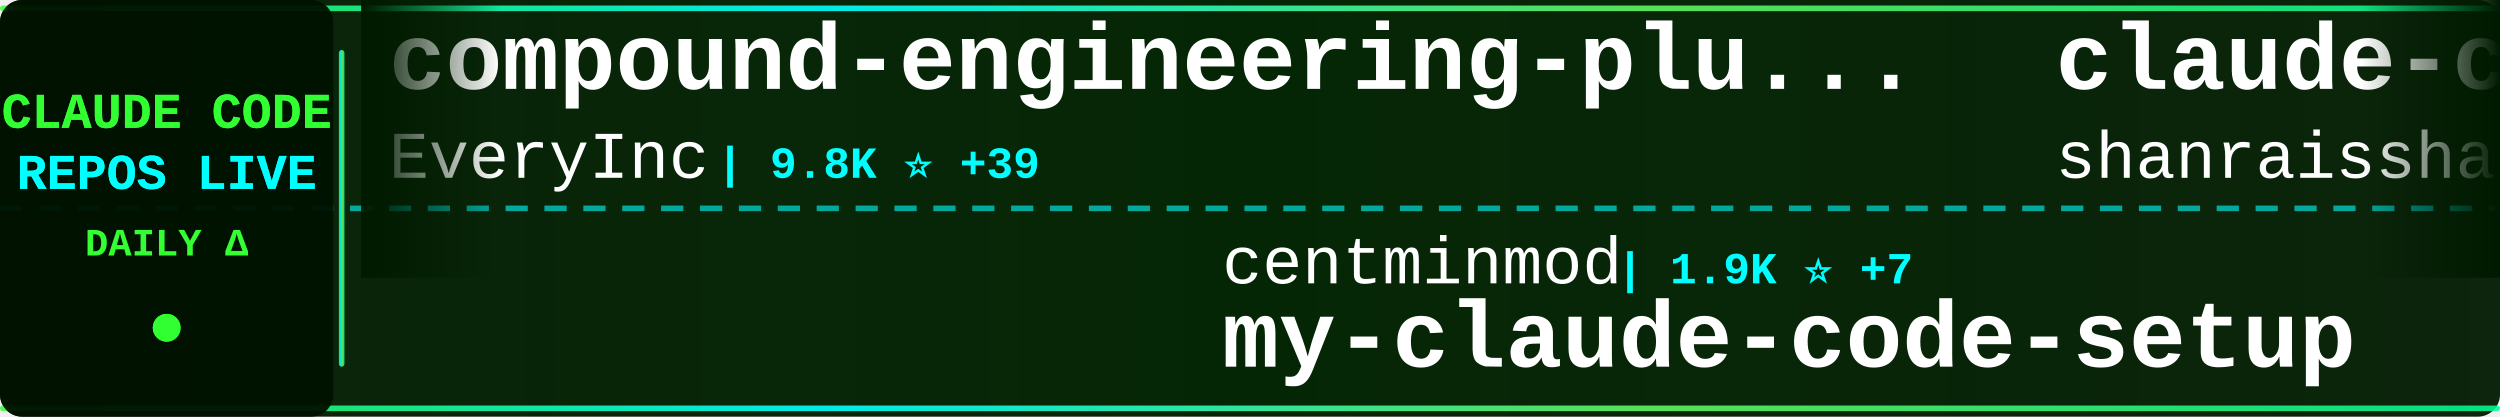
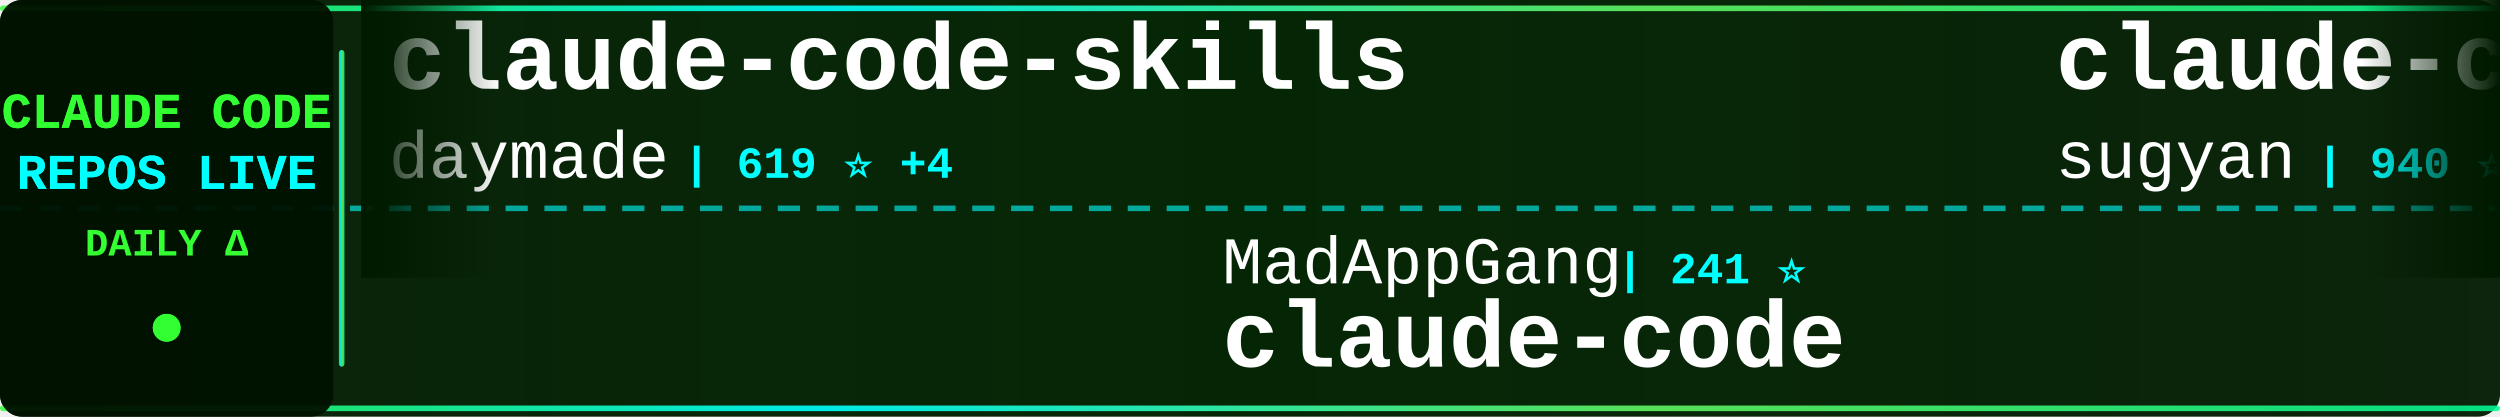
<svg xmlns="http://www.w3.org/2000/svg" width="900" height="150">
  <defs>
    <linearGradient id="tickerBg" x1="0%" y1="0%" x2="100%" y2="0%">
      <stop offset="0%" style="stop-color:#001a00;stop-opacity:0.95" />
      <stop offset="50%" style="stop-color:#002200;stop-opacity:0.98" />
      <stop offset="100%" style="stop-color:#001a00;stop-opacity:0.95" />
    </linearGradient>
    <linearGradient id="borderGrad" x1="0%" y1="0%" x2="100%" y2="0%">
      <stop offset="0%" style="stop-color:#33ff33;stop-opacity:0.85">
        <animate attributeName="stop-opacity" values="0.85;1;0.85" dur="2s" repeatCount="indefinite" />
      </stop>
      <stop offset="33%" style="stop-color:#00ffff;stop-opacity:0.9">
        <animate attributeName="stop-opacity" values="0.9;1;0.9" dur="2.2s" repeatCount="indefinite" />
      </stop>
      <stop offset="66%" style="stop-color:#66ff66;stop-opacity:0.85">
        <animate attributeName="stop-opacity" values="0.85;1;0.85" dur="1.8s" repeatCount="indefinite" />
      </stop>
      <stop offset="100%" style="stop-color:#00ff99;stop-opacity:0.85">
        <animate attributeName="stop-opacity" values="0.85;1;0.85" dur="2s" repeatCount="indefinite" />
      </stop>
    </linearGradient>
    <filter id="textGlow">
      <feGaussianBlur stdDeviation="0.1" result="coloredBlur" />
      <feMerge>
        <feMergeNode in="coloredBlur" />
        <feMergeNode in="SourceGraphic" />
      </feMerge>
    </filter>
    <filter id="metricGlow">
      <feGaussianBlur stdDeviation="0.2" result="coloredBlur" />
      <feMerge>
        <feMergeNode in="coloredBlur" />
        <feMergeNode in="SourceGraphic" />
      </feMerge>
    </filter>
    <linearGradient id="leftFade" x1="0%" y1="0%" x2="100%" y2="0%">
      <stop offset="0%" style="stop-color:#001a00;stop-opacity:1" />
      <stop offset="100%" style="stop-color:#001a00;stop-opacity:0" />
    </linearGradient>
    <linearGradient id="rightFade" x1="0%" y1="0%" x2="100%" y2="0%">
      <stop offset="0%" style="stop-color:#001a00;stop-opacity:0" />
      <stop offset="100%" style="stop-color:#001a00;stop-opacity:1" />
    </linearGradient>
  </defs>
  <rect width="900" height="150" fill="url(#tickerBg)" rx="8" />
  <rect x="0" y="2" width="900" height="2" fill="url(#borderGrad)" rx="1" />
  <rect x="0" y="146" width="900" height="2" fill="url(#borderGrad)" rx="1" />
  <line x1="0" y1="75" x2="900" y2="75" stroke="#00ffff" stroke-width="2" stroke-dasharray="8 6" opacity="0.6" />
  <rect x="0" y="0" width="120" height="150" fill="#001100" opacity="0.95" rx="8" />
  <text x="60" y="46" font-family="'Courier New', monospace" font-size="18" font-weight="bold" fill="#33ff33" text-anchor="middle" filter="url(#textGlow)">
    CLAUDE CODE
  </text>
  <text x="60" y="68" font-family="'Courier New', monospace" font-size="18" font-weight="bold" fill="#00ffff" text-anchor="middle" filter="url(#textGlow)">
    REPOS LIVE
  </text>
  <text x="60" y="92" font-family="'Courier New', monospace" font-size="14" font-weight="bold" fill="#33ff33" text-anchor="middle">
    DAILY Δ
  </text>
  <circle cx="60" cy="118" r="5" fill="#33ff33" filter="url(#metricGlow)">
    <animate attributeName="r" values="4;6;4" dur="1.5s" repeatCount="indefinite" />
    <animate attributeName="opacity" values="0.6;1;0.6" dur="1.5s" repeatCount="indefinite" />
  </circle>
  <rect x="122" y="18" width="2" height="114" fill="url(#borderGrad)" rx="1" />
  <clipPath id="tickerClip">
    <rect x="130" y="0" width="770" height="150" />
  </clipPath>
  <g clip-path="url(#tickerClip)">
    <g id="tickerItems">
      <animateTransform attributeName="transform" attributeType="XML" type="translate" from="0 0" to="-3000 0" dur="54s" repeatCount="indefinite" />
      <g transform="translate(0, 0)">
-         <text x="140" y="32" font-family="'Courier New', monospace" font-size="34" font-weight="bold" fill="#ffffff">compound-engineering-plu...</text>
-         <text x="140" y="64" font-family="'Courier New', monospace" font-size="24" font-weight="normal" fill="#ffffff" opacity="1.0">EveryInc</text>
-         <text x="258" y="64" font-family="'Courier New', monospace" font-size="16" font-weight="bold" fill="#00ffff"> | 9.8K ⭐ +39</text>
+         <text x="140" y="32" font-family="'Courier New', monospace" font-size="34" font-weight="bold" fill="#ffffff">claude-code-skills</text>
+         <text x="140" y="64" font-family="'Courier New', monospace" font-size="24" font-weight="normal" fill="#ffffff" opacity="1.0">daymade</text>
+         <text x="246" y="64" font-family="'Courier New', monospace" font-size="16" font-weight="bold" fill="#00ffff"> | 619 ⭐ +4</text>
      </g>
      <g transform="translate(300, 0)">
-         <text x="140" y="102" font-family="'Courier New', monospace" font-size="24" font-weight="normal" fill="#ffffff" opacity="1.0">centminmod</text>
-         <text x="282" y="102" font-family="'Courier New', monospace" font-size="16" font-weight="bold" fill="#00ffff"> | 1.9K ⭐ +7</text>
-         <text x="140" y="132" font-family="'Courier New', monospace" font-size="34" font-weight="bold" fill="#ffffff">my-claude-code-setup</text>
+         <text x="140" y="102" font-family="'Courier New', monospace" font-size="24" font-weight="normal" fill="#ffffff" opacity="1.0">MadAppGang</text>
+         <text x="282" y="102" font-family="'Courier New', monospace" font-size="16" font-weight="bold" fill="#00ffff"> | 241 ⭐</text>
+         <text x="140" y="132" font-family="'Courier New', monospace" font-size="34" font-weight="bold" fill="#ffffff">claude-code</text>
      </g>
      <g transform="translate(600, 0)">
-         <text x="140" y="32" font-family="'Courier New', monospace" font-size="34" font-weight="bold" fill="#ffffff">claude-code-best-practic...</text>
-         <text x="140" y="64" font-family="'Courier New', monospace" font-size="24" font-weight="normal" fill="#ffffff" opacity="1.0">shanraisshan</text>
-         <text x="306" y="64" font-family="'Courier New', monospace" font-size="16" font-weight="bold" fill="#00ffff"> | 6.5K ⭐ +307</text>
+         <text x="140" y="32" font-family="'Courier New', monospace" font-size="34" font-weight="bold" fill="#ffffff">claude-code-webui</text>
+         <text x="140" y="64" font-family="'Courier New', monospace" font-size="24" font-weight="normal" fill="#ffffff" opacity="1.0">sugyan</text>
+         <text x="234" y="64" font-family="'Courier New', monospace" font-size="16" font-weight="bold" fill="#00ffff"> | 940 ⭐ +3</text>
      </g>
      <g transform="translate(900, 0)">
-         <text x="140" y="102" font-family="'Courier New', monospace" font-size="24" font-weight="normal" fill="#ffffff" opacity="1.0">Cranot</text>
-         <text x="234" y="102" font-family="'Courier New', monospace" font-size="16" font-weight="bold" fill="#00ffff"> | 2.4K ⭐ +4</text>
-         <text x="140" y="132" font-family="'Courier New', monospace" font-size="34" font-weight="bold" fill="#ffffff">claude-code-guide</text>
+         <text x="140" y="102" font-family="'Courier New', monospace" font-size="24" font-weight="normal" fill="#ffffff" opacity="1.0">ChrisWiles</text>
+         <text x="282" y="102" font-family="'Courier New', monospace" font-size="16" font-weight="bold" fill="#00ffff"> | 5.4K ⭐ +9</text>
+         <text x="140" y="132" font-family="'Courier New', monospace" font-size="34" font-weight="bold" fill="#ffffff">claude-code-showcase</text>
      </g>
      <g transform="translate(1200, 0)">
-         <text x="140" y="32" font-family="'Courier New', monospace" font-size="34" font-weight="bold" fill="#ffffff">claude-code-workflows</text>
-         <text x="140" y="64" font-family="'Courier New', monospace" font-size="24" font-weight="normal" fill="#ffffff" opacity="1.0">OneRedOak</text>
-         <text x="270" y="64" font-family="'Courier New', monospace" font-size="16" font-weight="bold" fill="#00ffff"> | 3.7K ⭐ +5</text>
+         <text x="140" y="32" font-family="'Courier New', monospace" font-size="34" font-weight="bold" fill="#ffffff">claude-code-prompt-impro...</text>
+         <text x="140" y="64" font-family="'Courier New', monospace" font-size="24" font-weight="normal" fill="#ffffff" opacity="1.0">severity1</text>
+         <text x="270" y="64" font-family="'Courier New', monospace" font-size="16" font-weight="bold" fill="#00ffff"> | 1.2K ⭐</text>
      </g>
      <g transform="translate(1500, 0)">
-         <text x="140" y="102" font-family="'Courier New', monospace" font-size="24" font-weight="normal" fill="#ffffff" opacity="1.0">musistudio</text>
-         <text x="282" y="102" font-family="'Courier New', monospace" font-size="16" font-weight="bold" fill="#00ffff"> | 28.8K ⭐ +89</text>
-         <text x="140" y="132" font-family="'Courier New', monospace" font-size="34" font-weight="bold" fill="#ffffff">claude-code-router</text>
+         <text x="140" y="102" font-family="'Courier New', monospace" font-size="24" font-weight="normal" fill="#ffffff" opacity="1.0">farion1231</text>
+         <text x="282" y="102" font-family="'Courier New', monospace" font-size="16" font-weight="bold" fill="#00ffff"> | 22.9K ⭐ +498</text>
+         <text x="140" y="132" font-family="'Courier New', monospace" font-size="34" font-weight="bold" fill="#ffffff">cc-switch</text>
      </g>
      <g transform="translate(1800, 0)">
-         <text x="140" y="32" font-family="'Courier New', monospace" font-size="34" font-weight="bold" fill="#ffffff">awesome-claude-code-suba...</text>
-         <text x="140" y="64" font-family="'Courier New', monospace" font-size="24" font-weight="normal" fill="#ffffff" opacity="1.0">VoltAgent</text>
-         <text x="270" y="64" font-family="'Courier New', monospace" font-size="16" font-weight="bold" fill="#00ffff"> | 12.2K ⭐ +173</text>
+         <text x="140" y="32" font-family="'Courier New', monospace" font-size="34" font-weight="bold" fill="#ffffff">claude-code-telegram</text>
+         <text x="140" y="64" font-family="'Courier New', monospace" font-size="24" font-weight="normal" fill="#ffffff" opacity="1.0">RichardAtCT</text>
+         <text x="294" y="64" font-family="'Courier New', monospace" font-size="16" font-weight="bold" fill="#00ffff"> | 1.9K ⭐ +37</text>
      </g>
      <g transform="translate(2100, 0)">
-         <text x="140" y="102" font-family="'Courier New', monospace" font-size="24" font-weight="normal" fill="#ffffff" opacity="1.0">ericbuess</text>
-         <text x="270" y="102" font-family="'Courier New', monospace" font-size="16" font-weight="bold" fill="#00ffff"> | 710 ⭐</text>
-         <text x="140" y="132" font-family="'Courier New', monospace" font-size="34" font-weight="bold" fill="#ffffff">claude-code-docs</text>
+         <text x="140" y="102" font-family="'Courier New', monospace" font-size="24" font-weight="normal" fill="#ffffff" opacity="1.0">ghuntley</text>
+         <text x="258" y="102" font-family="'Courier New', monospace" font-size="16" font-weight="bold" fill="#00ffff"> | 850 ⭐ +1</text>
+         <text x="140" y="132" font-family="'Courier New', monospace" font-size="34" font-weight="bold" fill="#ffffff">claude-code-source-code-...</text>
      </g>
      <g transform="translate(2400, 0)">
-         <text x="140" y="32" font-family="'Courier New', monospace" font-size="34" font-weight="bold" fill="#ffffff">claude-code-proxy</text>
-         <text x="140" y="64" font-family="'Courier New', monospace" font-size="24" font-weight="normal" fill="#ffffff" opacity="1.0">fuergaosi233</text>
-         <text x="306" y="64" font-family="'Courier New', monospace" font-size="16" font-weight="bold" fill="#00ffff"> | 2.1K ⭐ +8</text>
+         <text x="140" y="32" font-family="'Courier New', monospace" font-size="34" font-weight="bold" fill="#ffffff">claude-code-docs</text>
+         <text x="140" y="64" font-family="'Courier New', monospace" font-size="24" font-weight="normal" fill="#ffffff" opacity="1.0">ericbuess</text>
+         <text x="270" y="64" font-family="'Courier New', monospace" font-size="16" font-weight="bold" fill="#00ffff"> | 710 ⭐</text>
      </g>
      <g transform="translate(2700, 0)">
-         <text x="140" y="102" font-family="'Courier New', monospace" font-size="24" font-weight="normal" fill="#ffffff" opacity="1.0">numman-ali</text>
-         <text x="282" y="102" font-family="'Courier New', monospace" font-size="16" font-weight="bold" fill="#00ffff"> | 8.7K ⭐ +28</text>
-         <text x="140" y="132" font-family="'Courier New', monospace" font-size="34" font-weight="bold" fill="#ffffff">openskills</text>
+         <text x="140" y="102" font-family="'Courier New', monospace" font-size="24" font-weight="normal" fill="#ffffff" opacity="1.0">snarktank</text>
+         <text x="270" y="102" font-family="'Courier New', monospace" font-size="16" font-weight="bold" fill="#00ffff"> | 11.8K ⭐ +109</text>
+         <text x="140" y="132" font-family="'Courier New', monospace" font-size="34" font-weight="bold" fill="#ffffff">ralph</text>
      </g>
      <g transform="translate(3000, 0)">
-         <text x="140" y="32" font-family="'Courier New', monospace" font-size="34" font-weight="bold" fill="#ffffff">compound-engineering-plu...</text>
-         <text x="140" y="64" font-family="'Courier New', monospace" font-size="24" font-weight="normal" fill="#ffffff" opacity="1.0">EveryInc</text>
-         <text x="258" y="64" font-family="'Courier New', monospace" font-size="16" font-weight="bold" fill="#00ffff"> | 9.8K ⭐ +39</text>
+         <text x="140" y="32" font-family="'Courier New', monospace" font-size="34" font-weight="bold" fill="#ffffff">claude-code-skills</text>
+         <text x="140" y="64" font-family="'Courier New', monospace" font-size="24" font-weight="normal" fill="#ffffff" opacity="1.0">daymade</text>
+         <text x="246" y="64" font-family="'Courier New', monospace" font-size="16" font-weight="bold" fill="#00ffff"> | 619 ⭐ +4</text>
      </g>
      <g transform="translate(3300, 0)">
-         <text x="140" y="102" font-family="'Courier New', monospace" font-size="24" font-weight="normal" fill="#ffffff" opacity="1.0">centminmod</text>
-         <text x="282" y="102" font-family="'Courier New', monospace" font-size="16" font-weight="bold" fill="#00ffff"> | 1.9K ⭐ +7</text>
-         <text x="140" y="132" font-family="'Courier New', monospace" font-size="34" font-weight="bold" fill="#ffffff">my-claude-code-setup</text>
+         <text x="140" y="102" font-family="'Courier New', monospace" font-size="24" font-weight="normal" fill="#ffffff" opacity="1.0">MadAppGang</text>
+         <text x="282" y="102" font-family="'Courier New', monospace" font-size="16" font-weight="bold" fill="#00ffff"> | 241 ⭐</text>
+         <text x="140" y="132" font-family="'Courier New', monospace" font-size="34" font-weight="bold" fill="#ffffff">claude-code</text>
      </g>
      <g transform="translate(3600, 0)">
-         <text x="140" y="32" font-family="'Courier New', monospace" font-size="34" font-weight="bold" fill="#ffffff">claude-code-best-practic...</text>
-         <text x="140" y="64" font-family="'Courier New', monospace" font-size="24" font-weight="normal" fill="#ffffff" opacity="1.0">shanraisshan</text>
-         <text x="306" y="64" font-family="'Courier New', monospace" font-size="16" font-weight="bold" fill="#00ffff"> | 6.5K ⭐ +307</text>
+         <text x="140" y="32" font-family="'Courier New', monospace" font-size="34" font-weight="bold" fill="#ffffff">claude-code-webui</text>
+         <text x="140" y="64" font-family="'Courier New', monospace" font-size="24" font-weight="normal" fill="#ffffff" opacity="1.0">sugyan</text>
+         <text x="234" y="64" font-family="'Courier New', monospace" font-size="16" font-weight="bold" fill="#00ffff"> | 940 ⭐ +3</text>
      </g>
      <g transform="translate(3900, 0)">
-         <text x="140" y="102" font-family="'Courier New', monospace" font-size="24" font-weight="normal" fill="#ffffff" opacity="1.0">Cranot</text>
-         <text x="234" y="102" font-family="'Courier New', monospace" font-size="16" font-weight="bold" fill="#00ffff"> | 2.4K ⭐ +4</text>
-         <text x="140" y="132" font-family="'Courier New', monospace" font-size="34" font-weight="bold" fill="#ffffff">claude-code-guide</text>
+         <text x="140" y="102" font-family="'Courier New', monospace" font-size="24" font-weight="normal" fill="#ffffff" opacity="1.0">ChrisWiles</text>
+         <text x="282" y="102" font-family="'Courier New', monospace" font-size="16" font-weight="bold" fill="#00ffff"> | 5.4K ⭐ +9</text>
+         <text x="140" y="132" font-family="'Courier New', monospace" font-size="34" font-weight="bold" fill="#ffffff">claude-code-showcase</text>
      </g>
    </g>
  </g>
  <rect x="130" y="0" width="50" height="100" fill="url(#leftFade)" />
  <rect x="850" y="0" width="50" height="100" fill="url(#rightFade)" />
</svg>
